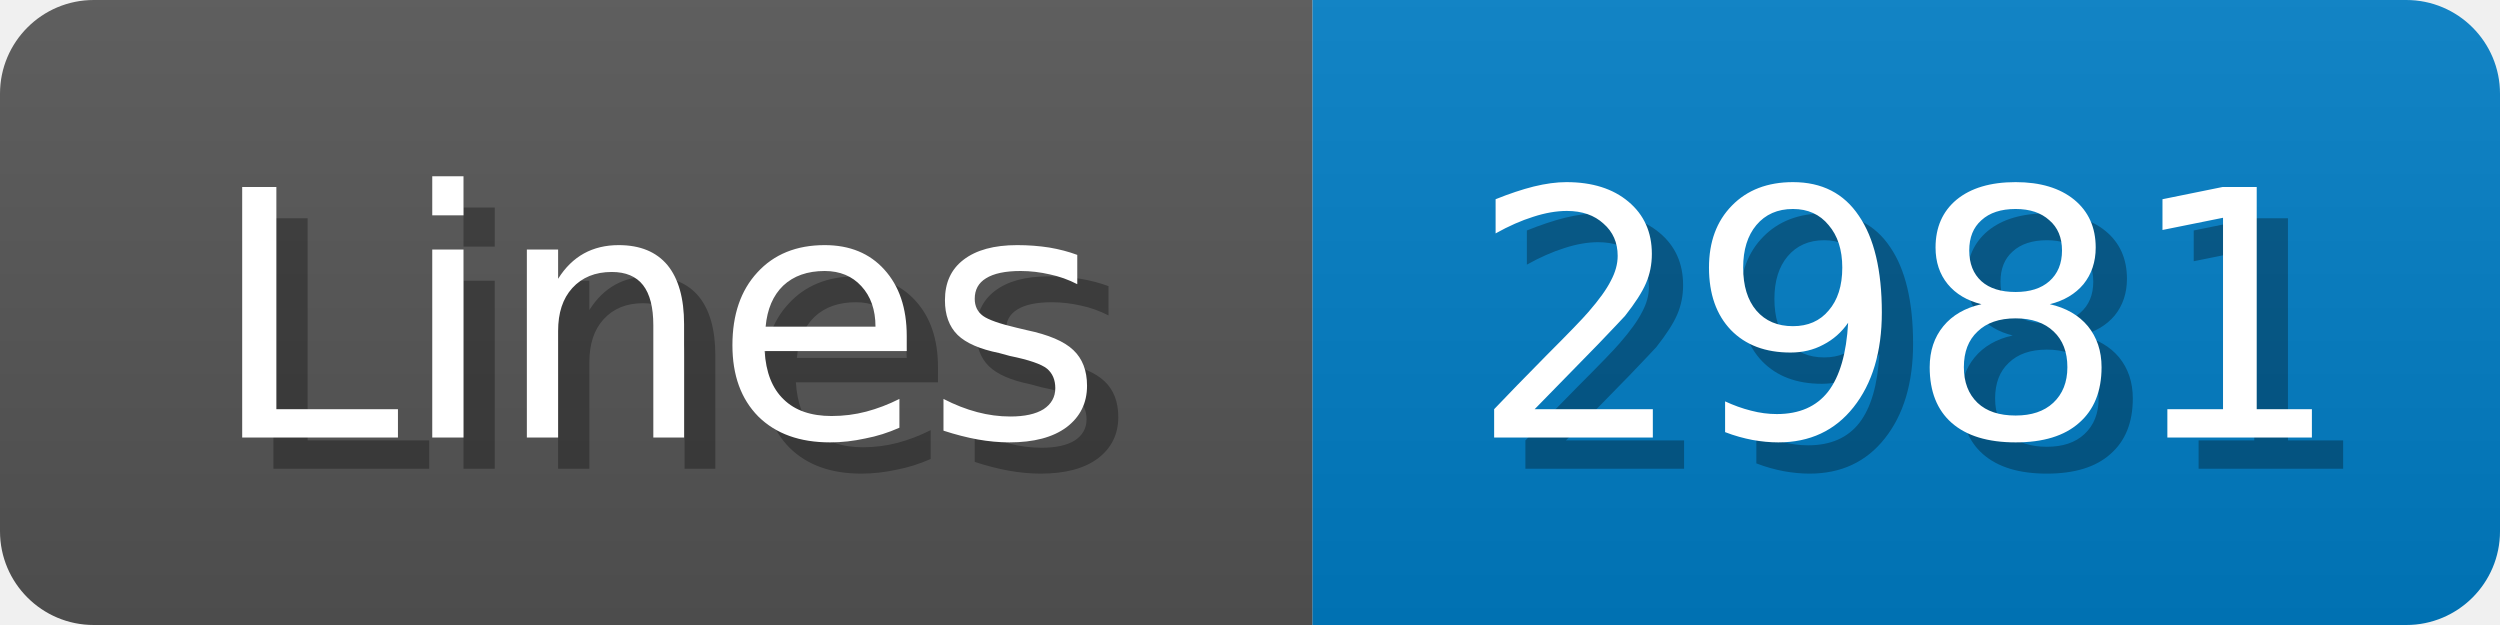
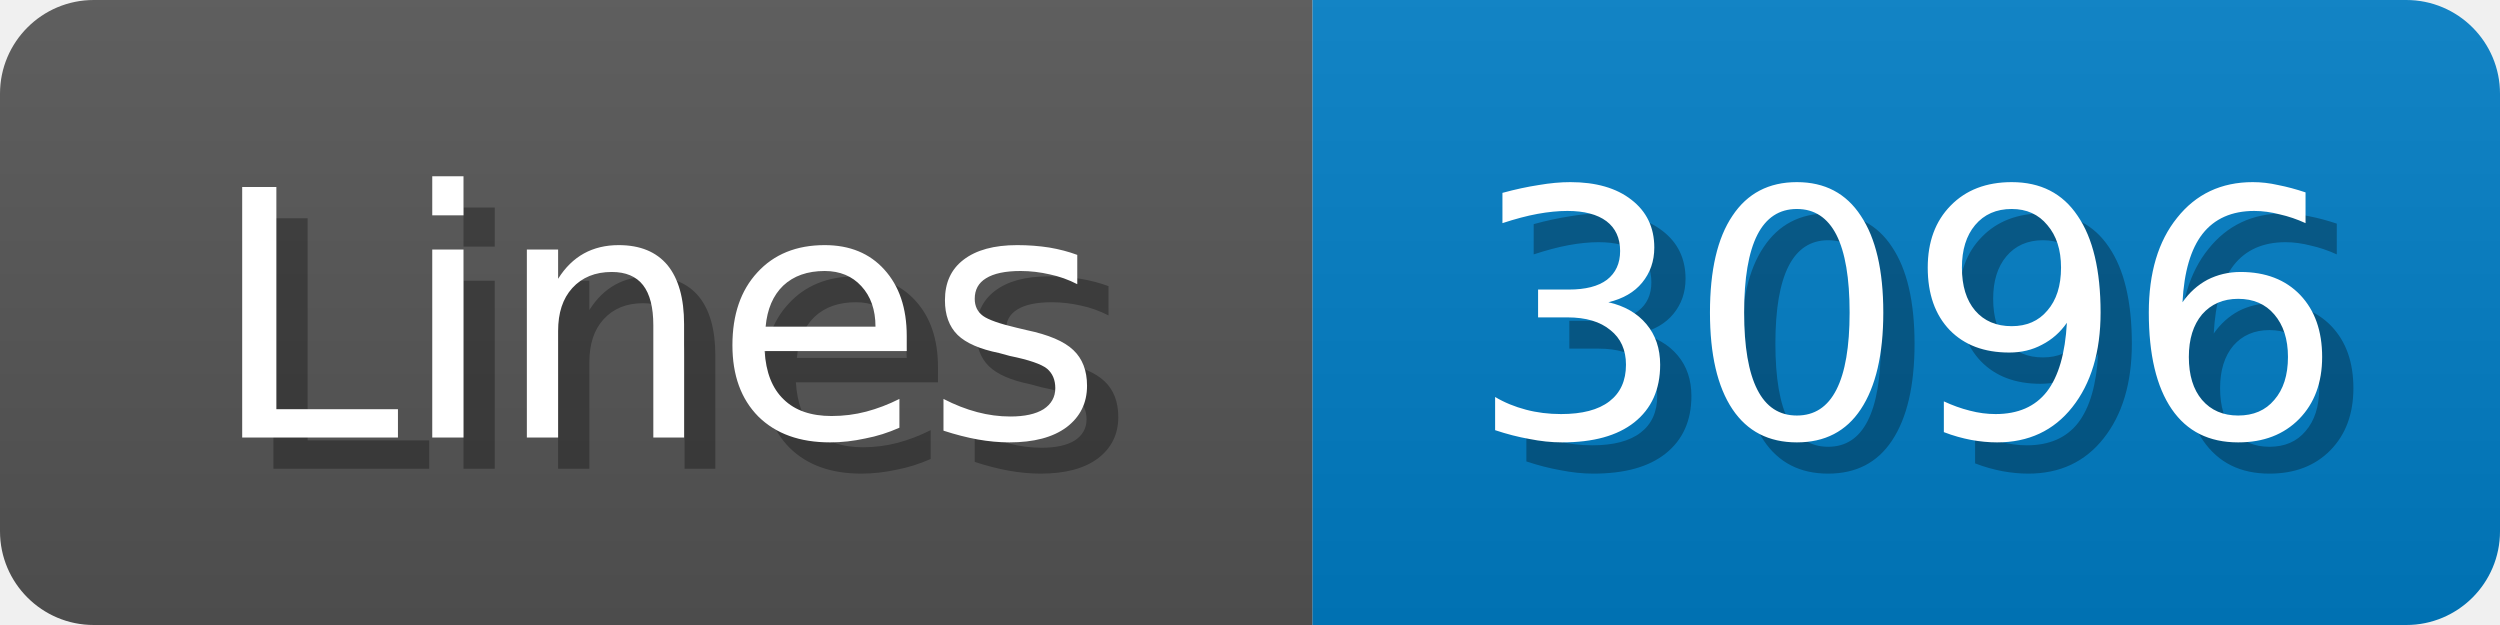
<svg xmlns="http://www.w3.org/2000/svg" width="80" height="20">
  <linearGradient id="b" x2="0" y2="100%">
    <stop offset="0" stop-color="#bbb" stop-opacity=".1" />
    <stop offset="1" stop-opacity=".1" />
  </linearGradient>
  <mask id="anybadge_1">
    <rect width="80" height="20" rx="3" fill="#fff" />
  </mask>
  <g mask="url(#anybadge_1)">
    <path fill="#555" d="M0 0h42v20H0z" />
    <path fill="#007ec6" d="M42 0h38v20H42z" />
    <path fill="url(#b)" d="M0 0h80v20H0z" />
  </g>
  <g fill="#fff" text-anchor="middle" font-family="DejaVu Sans,Verdana,Geneva,sans-serif" font-size="11">
    <text x="22.0" y="15" fill="#010101" fill-opacity=".3">Lines</text>
    <text x="21.0" y="14">Lines</text>
  </g>
  <g fill="#fff" text-anchor="middle" font-family="DejaVu Sans,Verdana,Geneva,sans-serif" font-size="11">
-     <text x="62.0" y="15" fill="#010101" fill-opacity=".3">2981</text>
-     <text x="61.0" y="14">2981</text>
+     <text x="62.0" y="15" fill="#010101" fill-opacity=".3">3096</text>
+     <text x="61.0" y="14">3096</text>
  </g>
</svg>
